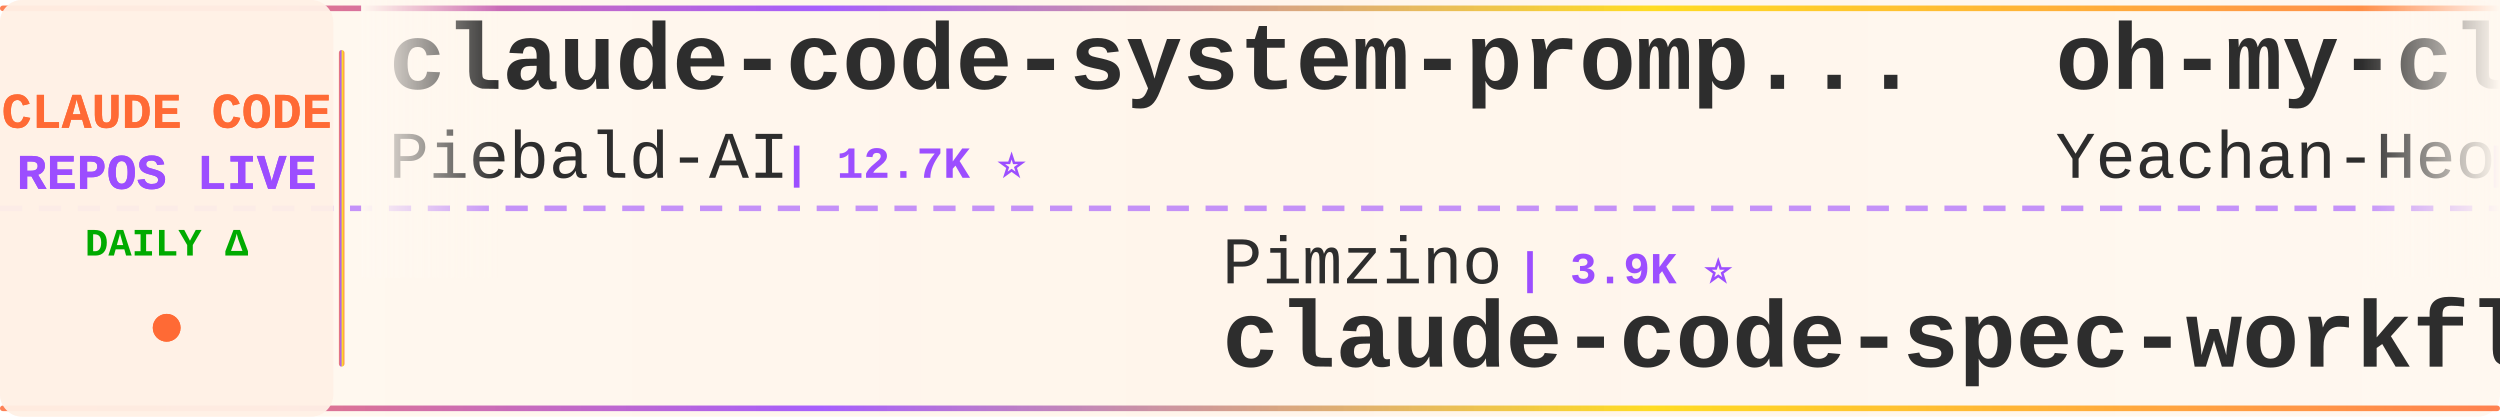
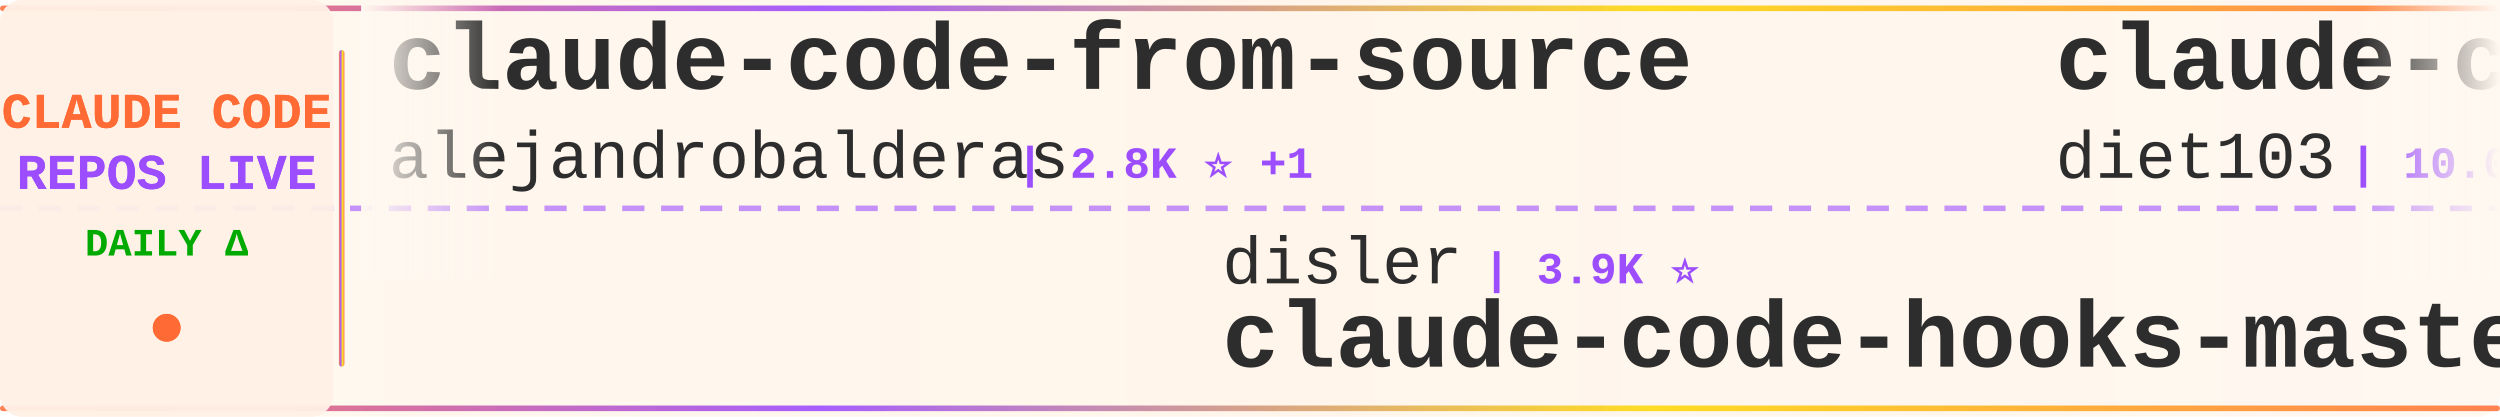
<svg xmlns="http://www.w3.org/2000/svg" width="900" height="150">
  <defs>
    <linearGradient id="tickerBg" x1="0%" y1="0%" x2="100%" y2="0%">
      <stop offset="0%" style="stop-color:#fff8f0;stop-opacity:0.98" />
      <stop offset="50%" style="stop-color:#fff5eb;stop-opacity:1" />
      <stop offset="100%" style="stop-color:#fff8f0;stop-opacity:0.98" />
    </linearGradient>
    <linearGradient id="borderGrad" x1="0%" y1="0%" x2="100%" y2="0%">
      <stop offset="0%" style="stop-color:#FF6B35;stop-opacity:0.85">
        <animate attributeName="stop-opacity" values="0.85;1;0.85" dur="2s" repeatCount="indefinite" />
      </stop>
      <stop offset="33%" style="stop-color:#9C4EFF;stop-opacity:0.9">
        <animate attributeName="stop-opacity" values="0.9;1;0.9" dur="2.2s" repeatCount="indefinite" />
      </stop>
      <stop offset="66%" style="stop-color:#FFD700;stop-opacity:0.85">
        <animate attributeName="stop-opacity" values="0.85;1;0.85" dur="1.8s" repeatCount="indefinite" />
      </stop>
      <stop offset="100%" style="stop-color:#FF6B35;stop-opacity:0.85">
        <animate attributeName="stop-opacity" values="0.85;1;0.85" dur="2s" repeatCount="indefinite" />
      </stop>
    </linearGradient>
    <filter id="textGlow">
      <feGaussianBlur stdDeviation="0.15" result="coloredBlur" />
      <feMerge>
        <feMergeNode in="coloredBlur" />
        <feMergeNode in="SourceGraphic" />
      </feMerge>
    </filter>
    <filter id="metricGlow">
      <feGaussianBlur stdDeviation="0.2" result="coloredBlur" />
      <feMerge>
        <feMergeNode in="coloredBlur" />
        <feMergeNode in="SourceGraphic" />
      </feMerge>
    </filter>
    <linearGradient id="leftFade" x1="0%" y1="0%" x2="100%" y2="0%">
      <stop offset="0%" style="stop-color:#fff8f0;stop-opacity:1" />
      <stop offset="100%" style="stop-color:#fff8f0;stop-opacity:0" />
    </linearGradient>
    <linearGradient id="rightFade" x1="0%" y1="0%" x2="100%" y2="0%">
      <stop offset="0%" style="stop-color:#fff8f0;stop-opacity:0" />
      <stop offset="100%" style="stop-color:#fff8f0;stop-opacity:1" />
    </linearGradient>
  </defs>
  <rect width="900" height="150" fill="url(#tickerBg)" rx="8" />
  <rect x="0" y="2" width="900" height="2" fill="url(#borderGrad)" rx="1" />
  <rect x="0" y="146" width="900" height="2" fill="url(#borderGrad)" rx="1" />
  <line x1="0" y1="75" x2="900" y2="75" stroke="#9C4EFF" stroke-width="2" stroke-dasharray="8 6" opacity="0.6" />
  <rect x="0" y="0" width="120" height="150" fill="#fff0e6" opacity="0.95" rx="8" />
  <text x="60" y="46" font-family="'Courier New', monospace" font-size="18" font-weight="bold" fill="#FF6B35" text-anchor="middle" filter="url(#textGlow)">
    CLAUDE CODE
  </text>
  <text x="60" y="68" font-family="'Courier New', monospace" font-size="18" font-weight="bold" fill="#9C4EFF" text-anchor="middle" filter="url(#textGlow)">
    REPOS LIVE
  </text>
  <text x="60" y="92" font-family="'Courier New', monospace" font-size="14" font-weight="bold" fill="#00aa00" text-anchor="middle">
    DAILY Δ
  </text>
  <circle cx="60" cy="118" r="5" fill="#FF6B35" filter="url(#metricGlow)">
    <animate attributeName="r" values="4;6;4" dur="1.5s" repeatCount="indefinite" />
    <animate attributeName="opacity" values="0.6;1;0.6" dur="1.5s" repeatCount="indefinite" />
  </circle>
  <rect x="122" y="18" width="2" height="114" fill="url(#borderGrad)" rx="1" />
  <clipPath id="tickerClip">
    <rect x="130" y="0" width="770" height="150" />
  </clipPath>
  <g clip-path="url(#tickerClip)">
    <g id="tickerItems">
      <animateTransform attributeName="transform" attributeType="XML" type="translate" from="0 0" to="-3000 0" dur="54s" repeatCount="indefinite" />
      <g transform="translate(0, 0)">
-         <text x="140" y="32" font-family="'Courier New', monospace" font-size="34" font-weight="bold" fill="#2d2d2d">claude-code-system-promp...</text>
-         <text x="140" y="64" font-family="'Courier New', monospace" font-size="24" font-weight="normal" fill="#2d2d2d" opacity="1.0">Piebald-AI</text>
-         <text x="282" y="64" font-family="'Courier New', monospace" font-size="16" font-weight="bold" fill="#9C4EFF"> | 12.7K ⭐</text>
+         <text x="140" y="32" font-family="'Courier New', monospace" font-size="34" font-weight="bold" fill="#2d2d2d">claude-code-from-source</text>
+         <text x="140" y="64" font-family="'Courier New', monospace" font-size="24" font-weight="normal" fill="#2d2d2d" opacity="1.0">alejandrobalderas</text>
+         <text x="366" y="64" font-family="'Courier New', monospace" font-size="16" font-weight="bold" fill="#9C4EFF"> | 2.8K ⭐ +1</text>
      </g>
      <g transform="translate(300, 0)">
-         <text x="140" y="102" font-family="'Courier New', monospace" font-size="24" font-weight="normal" fill="#2d2d2d" opacity="1.0">Pimzino</text>
-         <text x="246" y="102" font-family="'Courier New', monospace" font-size="16" font-weight="bold" fill="#9C4EFF"> | 3.9K ⭐</text>
-         <text x="140" y="132" font-family="'Courier New', monospace" font-size="34" font-weight="bold" fill="#2d2d2d">claude-code-spec-workflo...</text>
+         <text x="140" y="102" font-family="'Courier New', monospace" font-size="24" font-weight="normal" fill="#2d2d2d" opacity="1.0">disler</text>
+         <text x="234" y="102" font-family="'Courier New', monospace" font-size="16" font-weight="bold" fill="#9C4EFF"> | 3.9K ⭐</text>
+         <text x="140" y="132" font-family="'Courier New', monospace" font-size="34" font-weight="bold" fill="#2d2d2d">claude-code-hooks-master...</text>
      </g>
      <g transform="translate(600, 0)">
-         <text x="140" y="32" font-family="'Courier New', monospace" font-size="34" font-weight="bold" fill="#2d2d2d">oh-my-claudecode</text>
-         <text x="140" y="64" font-family="'Courier New', monospace" font-size="24" font-weight="normal" fill="#2d2d2d" opacity="1.0">Yeachan-Heo</text>
-         <text x="294" y="64" font-family="'Courier New', monospace" font-size="16" font-weight="bold" fill="#9C4EFF"> | 39.3K ⭐ -1</text>
+         <text x="140" y="32" font-family="'Courier New', monospace" font-size="34" font-weight="bold" fill="#2d2d2d">claude-code-infrastructu...</text>
+         <text x="140" y="64" font-family="'Courier New', monospace" font-size="24" font-weight="normal" fill="#2d2d2d" opacity="1.0">diet103</text>
+         <text x="246" y="64" font-family="'Courier New', monospace" font-size="16" font-weight="bold" fill="#9C4EFF"> | 10.0K ⭐</text>
      </g>
      <g transform="translate(900, 0)">
-         <text x="140" y="102" font-family="'Courier New', monospace" font-size="24" font-weight="normal" fill="#2d2d2d" opacity="1.0">sugyan</text>
-         <text x="234" y="102" font-family="'Courier New', monospace" font-size="16" font-weight="bold" fill="#9C4EFF"> | 1.1K ⭐</text>
-         <text x="140" y="132" font-family="'Courier New', monospace" font-size="34" font-weight="bold" fill="#2d2d2d">claude-code-webui</text>
+         <text x="140" y="102" font-family="'Courier New', monospace" font-size="24" font-weight="normal" fill="#2d2d2d" opacity="1.0">oboard</text>
+         <text x="234" y="102" font-family="'Courier New', monospace" font-size="16" font-weight="bold" fill="#9C4EFF"> | 3.3K ⭐</text>
+         <text x="140" y="132" font-family="'Courier New', monospace" font-size="34" font-weight="bold" fill="#2d2d2d">claude-code-rev</text>
      </g>
      <g transform="translate(1200, 0)">
-         <text x="140" y="32" font-family="'Courier New', monospace" font-size="34" font-weight="bold" fill="#2d2d2d">claude-code-reverse</text>
-         <text x="140" y="64" font-family="'Courier New', monospace" font-size="24" font-weight="normal" fill="#2d2d2d" opacity="1.0">Yuyz0112</text>
-         <text x="258" y="64" font-family="'Courier New', monospace" font-size="16" font-weight="bold" fill="#9C4EFF"> | 2.4K ⭐</text>
+         <text x="140" y="32" font-family="'Courier New', monospace" font-size="34" font-weight="bold" fill="#2d2d2d">claude-code-harness</text>
+         <text x="140" y="64" font-family="'Courier New', monospace" font-size="24" font-weight="normal" fill="#2d2d2d" opacity="1.0">Chachamaru127</text>
+         <text x="318" y="64" font-family="'Courier New', monospace" font-size="16" font-weight="bold" fill="#9C4EFF"> | 3.1K ⭐ +1</text>
      </g>
      <g transform="translate(1500, 0)">
-         <text x="140" y="102" font-family="'Courier New', monospace" font-size="24" font-weight="normal" fill="#2d2d2d" opacity="1.0">nicedreamzapp</text>
-         <text x="318" y="102" font-family="'Courier New', monospace" font-size="16" font-weight="bold" fill="#9C4EFF"> | 3.3K ⭐ +1</text>
-         <text x="140" y="132" font-family="'Courier New', monospace" font-size="34" font-weight="bold" fill="#2d2d2d">claude-code-local</text>
+         <text x="140" y="102" font-family="'Courier New', monospace" font-size="24" font-weight="normal" fill="#2d2d2d" opacity="1.0">fuergaosi233</text>
+         <text x="306" y="102" font-family="'Courier New', monospace" font-size="16" font-weight="bold" fill="#9C4EFF"> | 2.8K ⭐</text>
+         <text x="140" y="132" font-family="'Courier New', monospace" font-size="34" font-weight="bold" fill="#2d2d2d">claude-code-proxy</text>
      </g>
      <g transform="translate(1800, 0)">
-         <text x="140" y="32" font-family="'Courier New', monospace" font-size="34" font-weight="bold" fill="#2d2d2d">claude-code-video-toolki...</text>
-         <text x="140" y="64" font-family="'Courier New', monospace" font-size="24" font-weight="normal" fill="#2d2d2d" opacity="1.0">digitalsamba</text>
-         <text x="306" y="64" font-family="'Courier New', monospace" font-size="16" font-weight="bold" fill="#9C4EFF"> | 2.1K ⭐</text>
+         <text x="140" y="32" font-family="'Courier New', monospace" font-size="34" font-weight="bold" fill="#2d2d2d">claude-code-guide</text>
+         <text x="140" y="64" font-family="'Courier New', monospace" font-size="24" font-weight="normal" fill="#2d2d2d" opacity="1.0">zebbern</text>
+         <text x="246" y="64" font-family="'Courier New', monospace" font-size="16" font-weight="bold" fill="#9C4EFF"> | 4.6K ⭐</text>
      </g>
      <g transform="translate(2100, 0)">
-         <text x="140" y="102" font-family="'Courier New', monospace" font-size="24" font-weight="normal" fill="#2d2d2d" opacity="1.0">ponponon</text>
-         <text x="258" y="102" font-family="'Courier New', monospace" font-size="16" font-weight="bold" fill="#9C4EFF"> | 2.3K ⭐</text>
-         <text x="140" y="132" font-family="'Courier New', monospace" font-size="34" font-weight="bold" fill="#2d2d2d">claude_code_src</text>
+         <text x="140" y="102" font-family="'Courier New', monospace" font-size="24" font-weight="normal" fill="#2d2d2d" opacity="1.0">darcyegb</text>
+         <text x="258" y="102" font-family="'Courier New', monospace" font-size="16" font-weight="bold" fill="#9C4EFF"> | 765 ⭐</text>
+         <text x="140" y="132" font-family="'Courier New', monospace" font-size="34" font-weight="bold" fill="#2d2d2d">ClaudeCodeAgents</text>
      </g>
      <g transform="translate(2400, 0)">
-         <text x="140" y="32" font-family="'Courier New', monospace" font-size="34" font-weight="bold" fill="#2d2d2d">claude-code-engineering</text>
-         <text x="140" y="64" font-family="'Courier New', monospace" font-size="24" font-weight="normal" fill="#2d2d2d" opacity="1.0">huangjia2019</text>
-         <text x="306" y="64" font-family="'Courier New', monospace" font-size="16" font-weight="bold" fill="#9C4EFF"> | 1.1K ⭐</text>
+         <text x="140" y="32" font-family="'Courier New', monospace" font-size="34" font-weight="bold" fill="#2d2d2d">ClaudeCode</text>
+         <text x="140" y="64" font-family="'Courier New', monospace" font-size="24" font-weight="normal" fill="#2d2d2d" opacity="1.0">guanshan</text>
+         <text x="258" y="64" font-family="'Courier New', monospace" font-size="16" font-weight="bold" fill="#9C4EFF"> | 61 ⭐</text>
      </g>
      <g transform="translate(2700, 0)">
-         <text x="140" y="102" font-family="'Courier New', monospace" font-size="24" font-weight="normal" fill="#2d2d2d" opacity="1.0">huangserva</text>
-         <text x="282" y="102" font-family="'Courier New', monospace" font-size="16" font-weight="bold" fill="#9C4EFF"> | 630 ⭐</text>
-         <text x="140" y="132" font-family="'Courier New', monospace" font-size="34" font-weight="bold" fill="#2d2d2d">claude-code-cli</text>
+         <text x="140" y="102" font-family="'Courier New', monospace" font-size="24" font-weight="normal" fill="#2d2d2d" opacity="1.0">ding113</text>
+         <text x="246" y="102" font-family="'Courier New', monospace" font-size="16" font-weight="bold" fill="#9C4EFF"> | 3.4K ⭐ +1</text>
+         <text x="140" y="132" font-family="'Courier New', monospace" font-size="34" font-weight="bold" fill="#2d2d2d">claude-code-hub</text>
      </g>
      <g transform="translate(3000, 0)">
-         <text x="140" y="32" font-family="'Courier New', monospace" font-size="34" font-weight="bold" fill="#2d2d2d">claude-code-system-promp...</text>
-         <text x="140" y="64" font-family="'Courier New', monospace" font-size="24" font-weight="normal" fill="#2d2d2d" opacity="1.0">Piebald-AI</text>
-         <text x="282" y="64" font-family="'Courier New', monospace" font-size="16" font-weight="bold" fill="#9C4EFF"> | 12.7K ⭐</text>
+         <text x="140" y="32" font-family="'Courier New', monospace" font-size="34" font-weight="bold" fill="#2d2d2d">claude-code-from-source</text>
+         <text x="140" y="64" font-family="'Courier New', monospace" font-size="24" font-weight="normal" fill="#2d2d2d" opacity="1.0">alejandrobalderas</text>
+         <text x="366" y="64" font-family="'Courier New', monospace" font-size="16" font-weight="bold" fill="#9C4EFF"> | 2.8K ⭐ +1</text>
      </g>
      <g transform="translate(3300, 0)">
-         <text x="140" y="102" font-family="'Courier New', monospace" font-size="24" font-weight="normal" fill="#2d2d2d" opacity="1.0">Pimzino</text>
-         <text x="246" y="102" font-family="'Courier New', monospace" font-size="16" font-weight="bold" fill="#9C4EFF"> | 3.9K ⭐</text>
-         <text x="140" y="132" font-family="'Courier New', monospace" font-size="34" font-weight="bold" fill="#2d2d2d">claude-code-spec-workflo...</text>
+         <text x="140" y="102" font-family="'Courier New', monospace" font-size="24" font-weight="normal" fill="#2d2d2d" opacity="1.0">disler</text>
+         <text x="234" y="102" font-family="'Courier New', monospace" font-size="16" font-weight="bold" fill="#9C4EFF"> | 3.9K ⭐</text>
+         <text x="140" y="132" font-family="'Courier New', monospace" font-size="34" font-weight="bold" fill="#2d2d2d">claude-code-hooks-master...</text>
      </g>
      <g transform="translate(3600, 0)">
-         <text x="140" y="32" font-family="'Courier New', monospace" font-size="34" font-weight="bold" fill="#2d2d2d">oh-my-claudecode</text>
-         <text x="140" y="64" font-family="'Courier New', monospace" font-size="24" font-weight="normal" fill="#2d2d2d" opacity="1.0">Yeachan-Heo</text>
-         <text x="294" y="64" font-family="'Courier New', monospace" font-size="16" font-weight="bold" fill="#9C4EFF"> | 39.3K ⭐ -1</text>
+         <text x="140" y="32" font-family="'Courier New', monospace" font-size="34" font-weight="bold" fill="#2d2d2d">claude-code-infrastructu...</text>
+         <text x="140" y="64" font-family="'Courier New', monospace" font-size="24" font-weight="normal" fill="#2d2d2d" opacity="1.0">diet103</text>
+         <text x="246" y="64" font-family="'Courier New', monospace" font-size="16" font-weight="bold" fill="#9C4EFF"> | 10.0K ⭐</text>
      </g>
      <g transform="translate(3900, 0)">
-         <text x="140" y="102" font-family="'Courier New', monospace" font-size="24" font-weight="normal" fill="#2d2d2d" opacity="1.0">sugyan</text>
-         <text x="234" y="102" font-family="'Courier New', monospace" font-size="16" font-weight="bold" fill="#9C4EFF"> | 1.1K ⭐</text>
-         <text x="140" y="132" font-family="'Courier New', monospace" font-size="34" font-weight="bold" fill="#2d2d2d">claude-code-webui</text>
+         <text x="140" y="102" font-family="'Courier New', monospace" font-size="24" font-weight="normal" fill="#2d2d2d" opacity="1.0">oboard</text>
+         <text x="234" y="102" font-family="'Courier New', monospace" font-size="16" font-weight="bold" fill="#9C4EFF"> | 3.3K ⭐</text>
+         <text x="140" y="132" font-family="'Courier New', monospace" font-size="34" font-weight="bold" fill="#2d2d2d">claude-code-rev</text>
      </g>
    </g>
  </g>
  <rect x="130" y="0" width="50" height="100" fill="url(#leftFade)" />
  <rect x="850" y="0" width="50" height="100" fill="url(#rightFade)" />
</svg>
